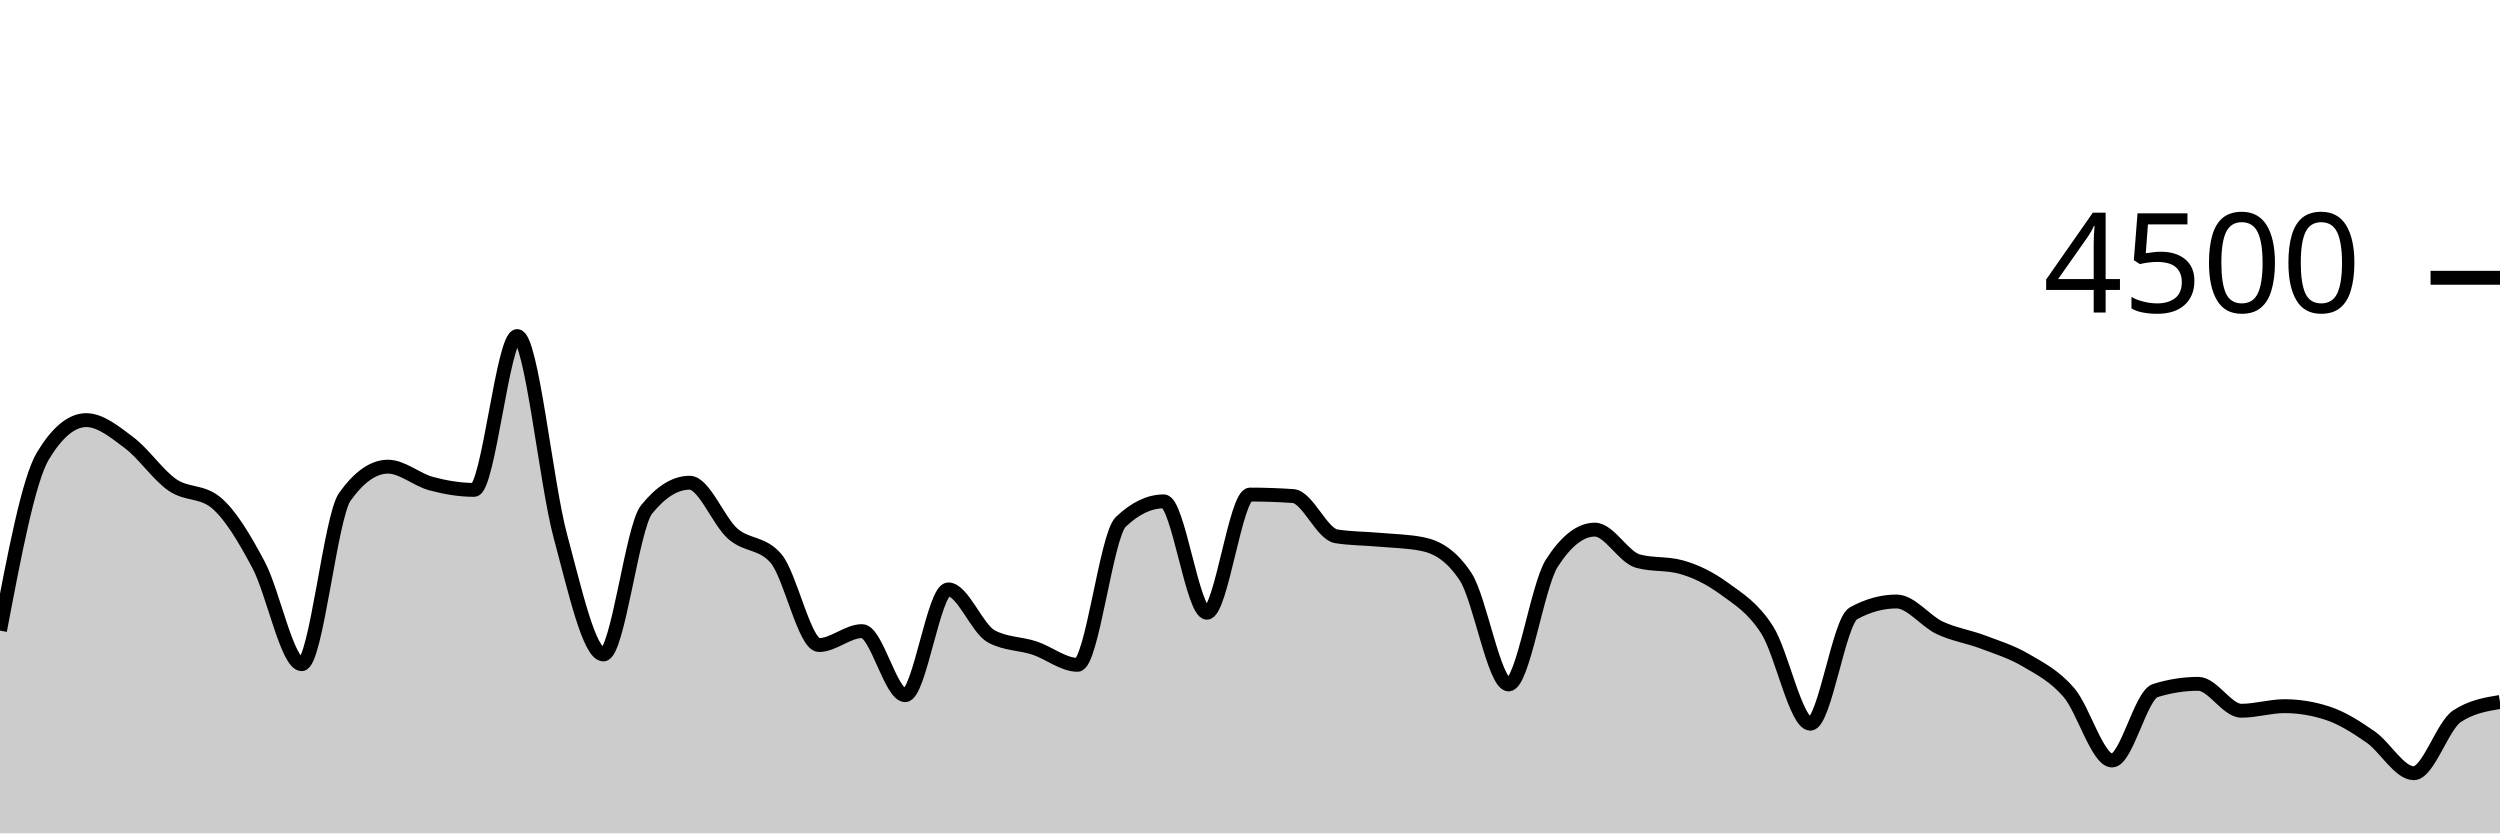
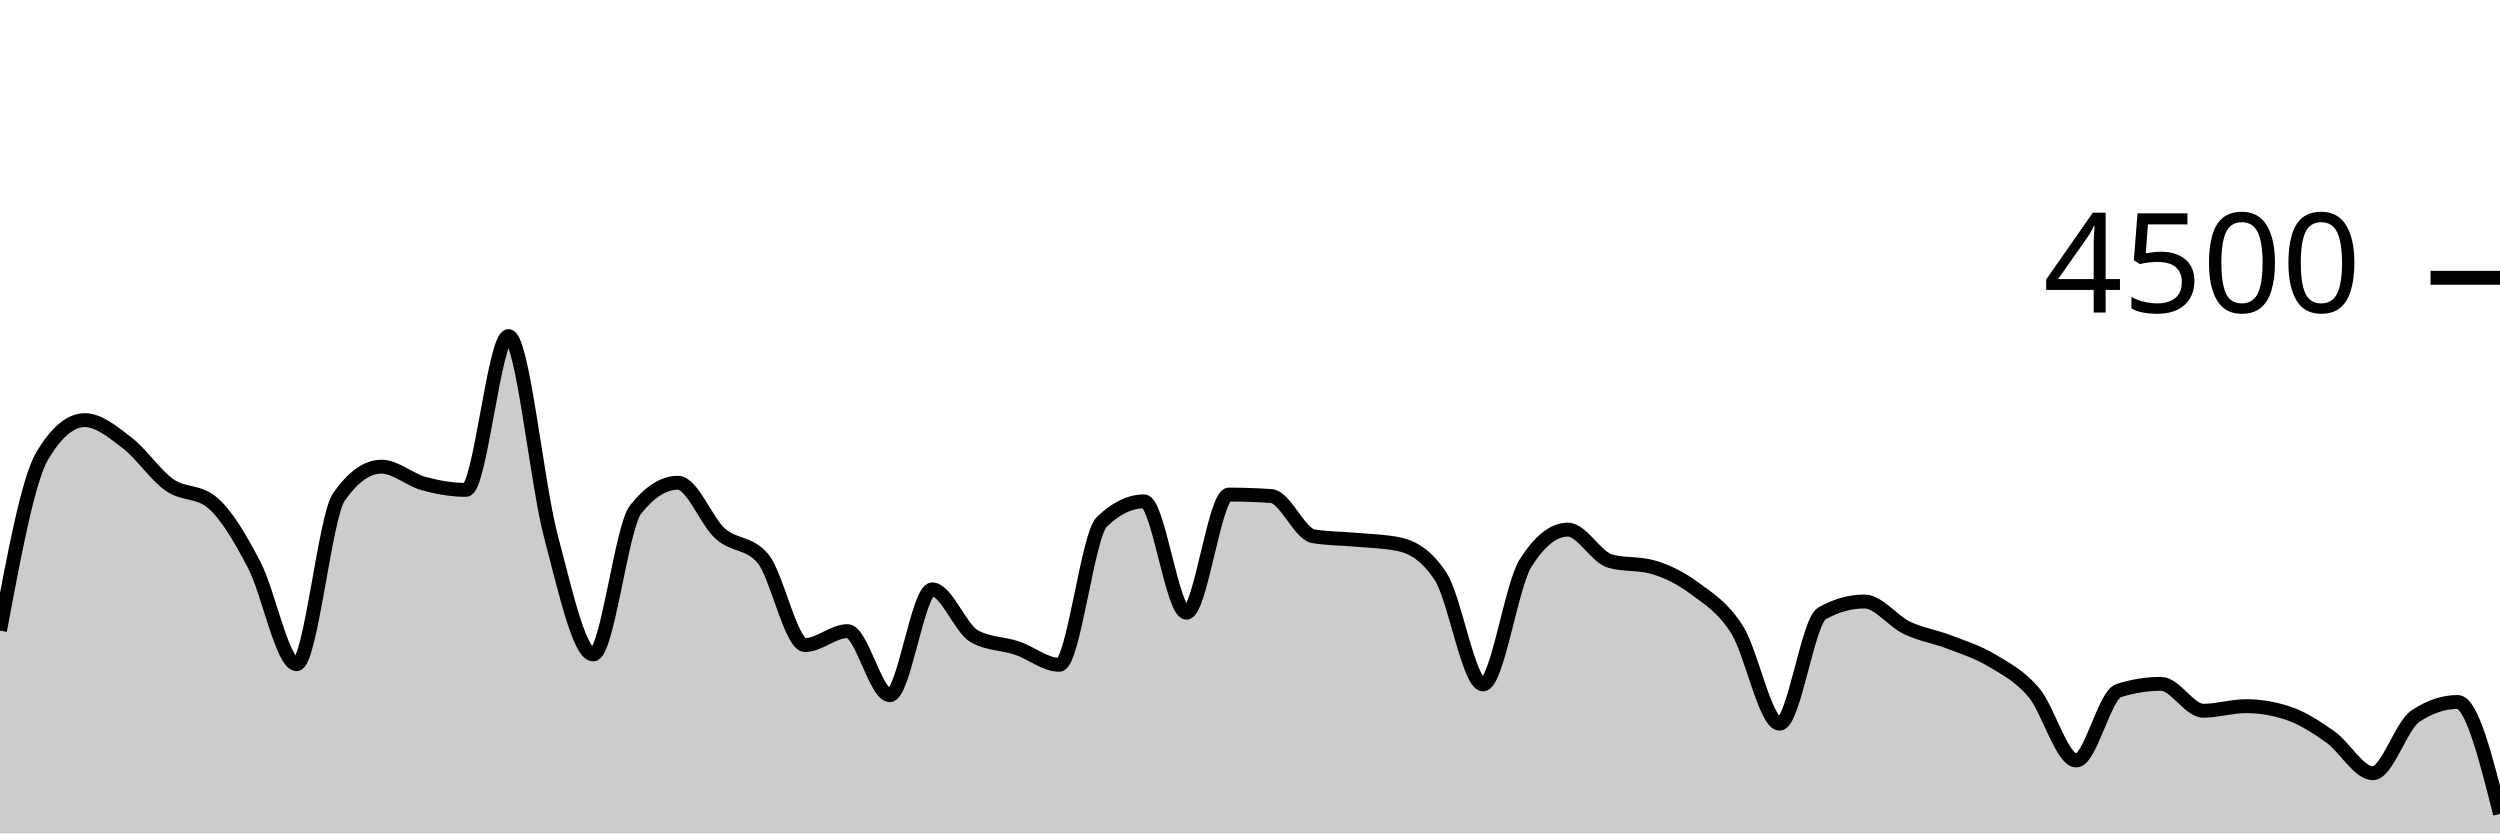
<svg xmlns="http://www.w3.org/2000/svg" viewBox="0 0 180 60">
  <g transform="translate(0,20)">
-     <path class="area" fill="rgba(0, 0, 0, 0.2)" d="M0,25.404C1.034,19.953,2.069,14.501,3.103,12.8C4.138,11.099,5.172,10.249,6.207,10.249C7.241,10.249,8.276,11.107,9.31,11.884C10.345,12.662,11.379,14.203,12.414,14.916C13.448,15.628,14.483,15.33,15.517,16.16C16.552,16.99,17.586,18.732,18.621,20.676C19.655,22.619,20.69,27.822,21.724,27.822C22.759,27.822,23.793,17.215,24.828,15.769C25.862,14.323,26.897,13.6,27.931,13.6C28.966,13.6,30,14.539,31.034,14.818C32.069,15.096,33.103,15.271,34.138,15.271C35.172,15.271,36.207,4.196,37.241,4.196C38.276,4.196,39.31,14.775,40.345,18.596C41.379,22.416,42.414,27.12,43.448,27.12C44.483,27.12,45.517,17.97,46.552,16.684C47.586,15.399,48.621,14.756,49.655,14.756C50.69,14.756,51.724,17.52,52.759,18.427C53.793,19.333,54.828,19.016,55.862,20.196C56.897,21.375,57.931,26.444,58.966,26.444C60,26.444,61.034,25.44,62.069,25.44C63.103,25.44,64.138,30.053,65.172,30.053C66.207,30.053,67.241,22.436,68.276,22.436C69.31,22.436,70.345,25.265,71.379,25.822C72.414,26.379,73.448,26.317,74.483,26.658C75.517,26.999,76.552,27.867,77.586,27.867C78.621,27.867,79.655,18.572,80.69,17.582C81.724,16.593,82.759,16.098,83.793,16.098C84.828,16.098,85.862,24.116,86.897,24.116C87.931,24.116,88.966,15.609,90,15.609C91.034,15.609,92.069,15.644,93.103,15.716C94.138,15.787,95.172,18.447,96.207,18.613C97.241,18.779,98.276,18.769,99.31,18.862C100.345,18.956,101.379,18.966,102.414,19.173C103.448,19.381,104.483,19.953,105.517,21.511C106.552,23.07,107.586,29.28,108.621,29.28C109.655,29.28,110.69,22.178,111.724,20.56C112.759,18.942,113.793,18.133,114.828,18.133C115.862,18.133,116.897,20.116,117.931,20.4C118.966,20.684,120,20.542,121.034,20.827C122.069,21.111,123.103,21.618,124.138,22.373C125.172,23.129,126.207,23.738,127.241,25.36C128.276,26.982,129.31,32.107,130.345,32.107C131.379,32.107,132.414,24.729,133.448,24.16C134.483,23.591,135.517,23.307,136.552,23.307C137.586,23.307,138.621,24.714,139.655,25.2C140.69,25.686,141.724,25.833,142.759,26.222C143.793,26.612,144.828,26.93,145.862,27.538C146.897,28.145,147.931,28.664,148.966,29.867C150,31.07,151.034,34.756,152.069,34.756C153.103,34.756,154.138,30.05,155.172,29.724C156.207,29.399,157.241,29.236,158.276,29.236C159.31,29.236,160.345,31.173,161.379,31.173C162.414,31.173,163.448,30.844,164.483,30.844C165.517,30.844,166.552,31.013,167.586,31.351C168.621,31.689,169.655,32.347,170.69,33.067C171.724,33.787,172.759,35.671,173.793,35.671C174.828,35.671,175.862,32.261,176.897,31.573C177.931,30.886,178.966,30.714,180,30.542L180,40C178.966,40,177.931,40,176.897,40C175.862,40,174.828,40,173.793,40C172.759,40,171.724,40,170.69,40C169.655,40,168.621,40,167.586,40C166.552,40,165.517,40,164.483,40C163.448,40,162.414,40,161.379,40C160.345,40,159.31,40,158.276,40C157.241,40,156.207,40,155.172,40C154.138,40,153.103,40,152.069,40C151.034,40,150,40,148.966,40C147.931,40,146.897,40,145.862,40C144.828,40,143.793,40,142.759,40C141.724,40,140.69,40,139.655,40C138.621,40,137.586,40,136.552,40C135.517,40,134.483,40,133.448,40C132.414,40,131.379,40,130.345,40C129.31,40,128.276,40,127.241,40C126.207,40,125.172,40,124.138,40C123.103,40,122.069,40,121.034,40C120,40,118.966,40,117.931,40C116.897,40,115.862,40,114.828,40C113.793,40,112.759,40,111.724,40C110.69,40,109.655,40,108.621,40C107.586,40,106.552,40,105.517,40C104.483,40,103.448,40,102.414,40C101.379,40,100.345,40,99.31,40C98.276,40,97.241,40,96.207,40C95.172,40,94.138,40,93.103,40C92.069,40,91.034,40,90,40C88.966,40,87.931,40,86.897,40C85.862,40,84.828,40,83.793,40C82.759,40,81.724,40,80.69,40C79.655,40,78.621,40,77.586,40C76.552,40,75.517,40,74.483,40C73.448,40,72.414,40,71.379,40C70.345,40,69.31,40,68.276,40C67.241,40,66.207,40,65.172,40C64.138,40,63.103,40,62.069,40C61.034,40,60,40,58.966,40C57.931,40,56.897,40,55.862,40C54.828,40,53.793,40,52.759,40C51.724,40,50.69,40,49.655,40C48.621,40,47.586,40,46.552,40C45.517,40,44.483,40,43.448,40C42.414,40,41.379,40,40.345,40C39.31,40,38.276,40,37.241,40C36.207,40,35.172,40,34.138,40C33.103,40,32.069,40,31.034,40C30,40,28.966,40,27.931,40C26.897,40,25.862,40,24.828,40C23.793,40,22.759,40,21.724,40C20.69,40,19.655,40,18.621,40C17.586,40,16.552,40,15.517,40C14.483,40,13.448,40,12.414,40C11.379,40,10.345,40,9.31,40C8.276,40,7.241,40,6.207,40C5.172,40,4.138,40,3.103,40C2.069,40,1.034,40,0,40Z" />
-     <path class="line" stroke="black" fill="none" d="M0,25.404C1.034,19.953,2.069,14.501,3.103,12.8C4.138,11.099,5.172,10.249,6.207,10.249C7.241,10.249,8.276,11.107,9.31,11.884C10.345,12.662,11.379,14.203,12.414,14.916C13.448,15.628,14.483,15.33,15.517,16.16C16.552,16.99,17.586,18.732,18.621,20.676C19.655,22.619,20.69,27.822,21.724,27.822C22.759,27.822,23.793,17.215,24.828,15.769C25.862,14.323,26.897,13.6,27.931,13.6C28.966,13.6,30,14.539,31.034,14.818C32.069,15.096,33.103,15.271,34.138,15.271C35.172,15.271,36.207,4.196,37.241,4.196C38.276,4.196,39.31,14.775,40.345,18.596C41.379,22.416,42.414,27.12,43.448,27.12C44.483,27.12,45.517,17.97,46.552,16.684C47.586,15.399,48.621,14.756,49.655,14.756C50.69,14.756,51.724,17.52,52.759,18.427C53.793,19.333,54.828,19.016,55.862,20.196C56.897,21.375,57.931,26.444,58.966,26.444C60,26.444,61.034,25.44,62.069,25.44C63.103,25.44,64.138,30.053,65.172,30.053C66.207,30.053,67.241,22.436,68.276,22.436C69.31,22.436,70.345,25.265,71.379,25.822C72.414,26.379,73.448,26.317,74.483,26.658C75.517,26.999,76.552,27.867,77.586,27.867C78.621,27.867,79.655,18.572,80.69,17.582C81.724,16.593,82.759,16.098,83.793,16.098C84.828,16.098,85.862,24.116,86.897,24.116C87.931,24.116,88.966,15.609,90,15.609C91.034,15.609,92.069,15.644,93.103,15.716C94.138,15.787,95.172,18.447,96.207,18.613C97.241,18.779,98.276,18.769,99.31,18.862C100.345,18.956,101.379,18.966,102.414,19.173C103.448,19.381,104.483,19.953,105.517,21.511C106.552,23.07,107.586,29.28,108.621,29.28C109.655,29.28,110.69,22.178,111.724,20.56C112.759,18.942,113.793,18.133,114.828,18.133C115.862,18.133,116.897,20.116,117.931,20.4C118.966,20.684,120,20.542,121.034,20.827C122.069,21.111,123.103,21.618,124.138,22.373C125.172,23.129,126.207,23.738,127.241,25.36C128.276,26.982,129.31,32.107,130.345,32.107C131.379,32.107,132.414,24.729,133.448,24.16C134.483,23.591,135.517,23.307,136.552,23.307C137.586,23.307,138.621,24.714,139.655,25.2C140.69,25.686,141.724,25.833,142.759,26.222C143.793,26.612,144.828,26.93,145.862,27.538C146.897,28.145,147.931,28.664,148.966,29.867C150,31.07,151.034,34.756,152.069,34.756C153.103,34.756,154.138,30.05,155.172,29.724C156.207,29.399,157.241,29.236,158.276,29.236C159.31,29.236,160.345,31.173,161.379,31.173C162.414,31.173,163.448,30.844,164.483,30.844C165.517,30.844,166.552,31.013,167.586,31.351C168.621,31.689,169.655,32.347,170.69,33.067C171.724,33.787,172.759,35.671,173.793,35.671C174.828,35.671,175.862,32.261,176.897,31.573C177.931,30.886,178.966,30.714,180,30.542" />
+     <path class="area" fill="rgba(0, 0, 0, 0.2)" d="M0,25.404C1.017,19.953,2.034,14.501,3.051,12.8C4.068,11.099,5.085,10.249,6.102,10.249C7.119,10.249,8.136,11.107,9.153,11.884C10.169,12.662,11.186,14.203,12.203,14.916C13.22,15.628,14.237,15.33,15.254,16.16C16.271,16.99,17.288,18.732,18.305,20.676C19.322,22.619,20.339,27.822,21.356,27.822C22.373,27.822,23.39,17.215,24.407,15.769C25.424,14.323,26.441,13.6,27.458,13.6C28.475,13.6,29.492,14.539,30.508,14.818C31.525,15.096,32.542,15.271,33.559,15.271C34.576,15.271,35.593,4.196,36.61,4.196C37.627,4.196,38.644,14.775,39.661,18.596C40.678,22.416,41.695,27.12,42.712,27.12C43.729,27.12,44.746,17.97,45.763,16.684C46.78,15.399,47.797,14.756,48.814,14.756C49.831,14.756,50.847,17.52,51.864,18.427C52.881,19.333,53.898,19.016,54.915,20.196C55.932,21.375,56.949,26.444,57.966,26.444C58.983,26.444,60,25.44,61.017,25.44C62.034,25.44,63.051,30.053,64.068,30.053C65.085,30.053,66.102,22.436,67.119,22.436C68.136,22.436,69.153,25.265,70.169,25.822C71.186,26.379,72.203,26.317,73.22,26.658C74.237,26.999,75.254,27.867,76.271,27.867C77.288,27.867,78.305,18.572,79.322,17.582C80.339,16.593,81.356,16.098,82.373,16.098C83.39,16.098,84.407,24.116,85.424,24.116C86.441,24.116,87.458,15.609,88.475,15.609C89.492,15.609,90.508,15.644,91.525,15.716C92.542,15.787,93.559,18.447,94.576,18.613C95.593,18.779,96.61,18.769,97.627,18.862C98.644,18.956,99.661,18.966,100.678,19.173C101.695,19.381,102.712,19.953,103.729,21.511C104.746,23.07,105.763,29.28,106.78,29.28C107.797,29.28,108.814,22.178,109.831,20.56C110.847,18.942,111.864,18.133,112.881,18.133C113.898,18.133,114.915,20.116,115.932,20.4C116.949,20.684,117.966,20.542,118.983,20.827C120,21.111,121.017,21.618,122.034,22.373C123.051,23.129,124.068,23.738,125.085,25.36C126.102,26.982,127.119,32.107,128.136,32.107C129.153,32.107,130.169,24.729,131.186,24.16C132.203,23.591,133.22,23.307,134.237,23.307C135.254,23.307,136.271,24.714,137.288,25.2C138.305,25.686,139.322,25.833,140.339,26.222C141.356,26.612,142.373,26.93,143.39,27.538C144.407,28.145,145.424,28.664,146.441,29.867C147.458,31.07,148.475,34.756,149.492,34.756C150.508,34.756,151.525,30.05,152.542,29.724C153.559,29.399,154.576,29.236,155.593,29.236C156.61,29.236,157.627,31.173,158.644,31.173C159.661,31.173,160.678,30.844,161.695,30.844C162.712,30.844,163.729,31.013,164.746,31.351C165.763,31.689,166.78,32.347,167.797,33.067C168.814,33.787,169.831,35.671,170.847,35.671C171.864,35.671,172.881,32.261,173.898,31.573C174.915,30.886,175.932,30.542,176.949,30.542C177.966,30.542,178.983,34.569,180,38.596L180,40C178.983,40,177.966,40,176.949,40C175.932,40,174.915,40,173.898,40C172.881,40,171.864,40,170.847,40C169.831,40,168.814,40,167.797,40C166.78,40,165.763,40,164.746,40C163.729,40,162.712,40,161.695,40C160.678,40,159.661,40,158.644,40C157.627,40,156.61,40,155.593,40C154.576,40,153.559,40,152.542,40C151.525,40,150.508,40,149.492,40C148.475,40,147.458,40,146.441,40C145.424,40,144.407,40,143.39,40C142.373,40,141.356,40,140.339,40C139.322,40,138.305,40,137.288,40C136.271,40,135.254,40,134.237,40C133.22,40,132.203,40,131.186,40C130.169,40,129.153,40,128.136,40C127.119,40,126.102,40,125.085,40C124.068,40,123.051,40,122.034,40C121.017,40,120,40,118.983,40C117.966,40,116.949,40,115.932,40C114.915,40,113.898,40,112.881,40C111.864,40,110.847,40,109.831,40C108.814,40,107.797,40,106.78,40C105.763,40,104.746,40,103.729,40C102.712,40,101.695,40,100.678,40C99.661,40,98.644,40,97.627,40C96.61,40,95.593,40,94.576,40C93.559,40,92.542,40,91.525,40C90.508,40,89.492,40,88.475,40C87.458,40,86.441,40,85.424,40C84.407,40,83.39,40,82.373,40C81.356,40,80.339,40,79.322,40C78.305,40,77.288,40,76.271,40C75.254,40,74.237,40,73.22,40C72.203,40,71.186,40,70.169,40C69.153,40,68.136,40,67.119,40C66.102,40,65.085,40,64.068,40C63.051,40,62.034,40,61.017,40C60,40,58.983,40,57.966,40C56.949,40,55.932,40,54.915,40C53.898,40,52.881,40,51.864,40C50.847,40,49.831,40,48.814,40C47.797,40,46.78,40,45.763,40C44.746,40,43.729,40,42.712,40C41.695,40,40.678,40,39.661,40C38.644,40,37.627,40,36.61,40C35.593,40,34.576,40,33.559,40C32.542,40,31.525,40,30.508,40C29.492,40,28.475,40,27.458,40C26.441,40,25.424,40,24.407,40C23.39,40,22.373,40,21.356,40C20.339,40,19.322,40,18.305,40C17.288,40,16.271,40,15.254,40C14.237,40,13.22,40,12.203,40C11.186,40,10.169,40,9.153,40C8.136,40,7.119,40,6.102,40C5.085,40,4.068,40,3.051,40C2.034,40,1.017,40,0,40Z" />
+     <path class="line" stroke="black" fill="none" d="M0,25.404C1.017,19.953,2.034,14.501,3.051,12.8C4.068,11.099,5.085,10.249,6.102,10.249C7.119,10.249,8.136,11.107,9.153,11.884C10.169,12.662,11.186,14.203,12.203,14.916C13.22,15.628,14.237,15.33,15.254,16.16C16.271,16.99,17.288,18.732,18.305,20.676C19.322,22.619,20.339,27.822,21.356,27.822C22.373,27.822,23.39,17.215,24.407,15.769C25.424,14.323,26.441,13.6,27.458,13.6C28.475,13.6,29.492,14.539,30.508,14.818C31.525,15.096,32.542,15.271,33.559,15.271C34.576,15.271,35.593,4.196,36.61,4.196C37.627,4.196,38.644,14.775,39.661,18.596C40.678,22.416,41.695,27.12,42.712,27.12C43.729,27.12,44.746,17.97,45.763,16.684C46.78,15.399,47.797,14.756,48.814,14.756C49.831,14.756,50.847,17.52,51.864,18.427C52.881,19.333,53.898,19.016,54.915,20.196C55.932,21.375,56.949,26.444,57.966,26.444C58.983,26.444,60,25.44,61.017,25.44C62.034,25.44,63.051,30.053,64.068,30.053C65.085,30.053,66.102,22.436,67.119,22.436C68.136,22.436,69.153,25.265,70.169,25.822C71.186,26.379,72.203,26.317,73.22,26.658C74.237,26.999,75.254,27.867,76.271,27.867C77.288,27.867,78.305,18.572,79.322,17.582C80.339,16.593,81.356,16.098,82.373,16.098C83.39,16.098,84.407,24.116,85.424,24.116C86.441,24.116,87.458,15.609,88.475,15.609C89.492,15.609,90.508,15.644,91.525,15.716C92.542,15.787,93.559,18.447,94.576,18.613C95.593,18.779,96.61,18.769,97.627,18.862C98.644,18.956,99.661,18.966,100.678,19.173C101.695,19.381,102.712,19.953,103.729,21.511C104.746,23.07,105.763,29.28,106.78,29.28C107.797,29.28,108.814,22.178,109.831,20.56C110.847,18.942,111.864,18.133,112.881,18.133C113.898,18.133,114.915,20.116,115.932,20.4C116.949,20.684,117.966,20.542,118.983,20.827C120,21.111,121.017,21.618,122.034,22.373C123.051,23.129,124.068,23.738,125.085,25.36C126.102,26.982,127.119,32.107,128.136,32.107C129.153,32.107,130.169,24.729,131.186,24.16C132.203,23.591,133.22,23.307,134.237,23.307C135.254,23.307,136.271,24.714,137.288,25.2C138.305,25.686,139.322,25.833,140.339,26.222C141.356,26.612,142.373,26.93,143.39,27.538C144.407,28.145,145.424,28.664,146.441,29.867C147.458,31.07,148.475,34.756,149.492,34.756C150.508,34.756,151.525,30.05,152.542,29.724C153.559,29.399,154.576,29.236,155.593,29.236C156.61,29.236,157.627,31.173,158.644,31.173C159.661,31.173,160.678,30.844,161.695,30.844C162.712,30.844,163.729,31.013,164.746,31.351C165.763,31.689,166.78,32.347,167.797,33.067C168.814,33.787,169.831,35.671,170.847,35.671C171.864,35.671,172.881,32.261,173.898,31.573C174.915,30.886,175.932,30.542,176.949,30.542C177.966,30.542,178.983,34.569,180,38.596" />
    <path class="axis-ceiling" stroke-width="1" stroke="black" fill="none" d="M175,0L180,0" />
    <text class="axis-ceiling-label" font-family="sans-serif" text-anchor="end" font-size="10px" x="170" y="2.5">4500</text>
  </g>
</svg>
